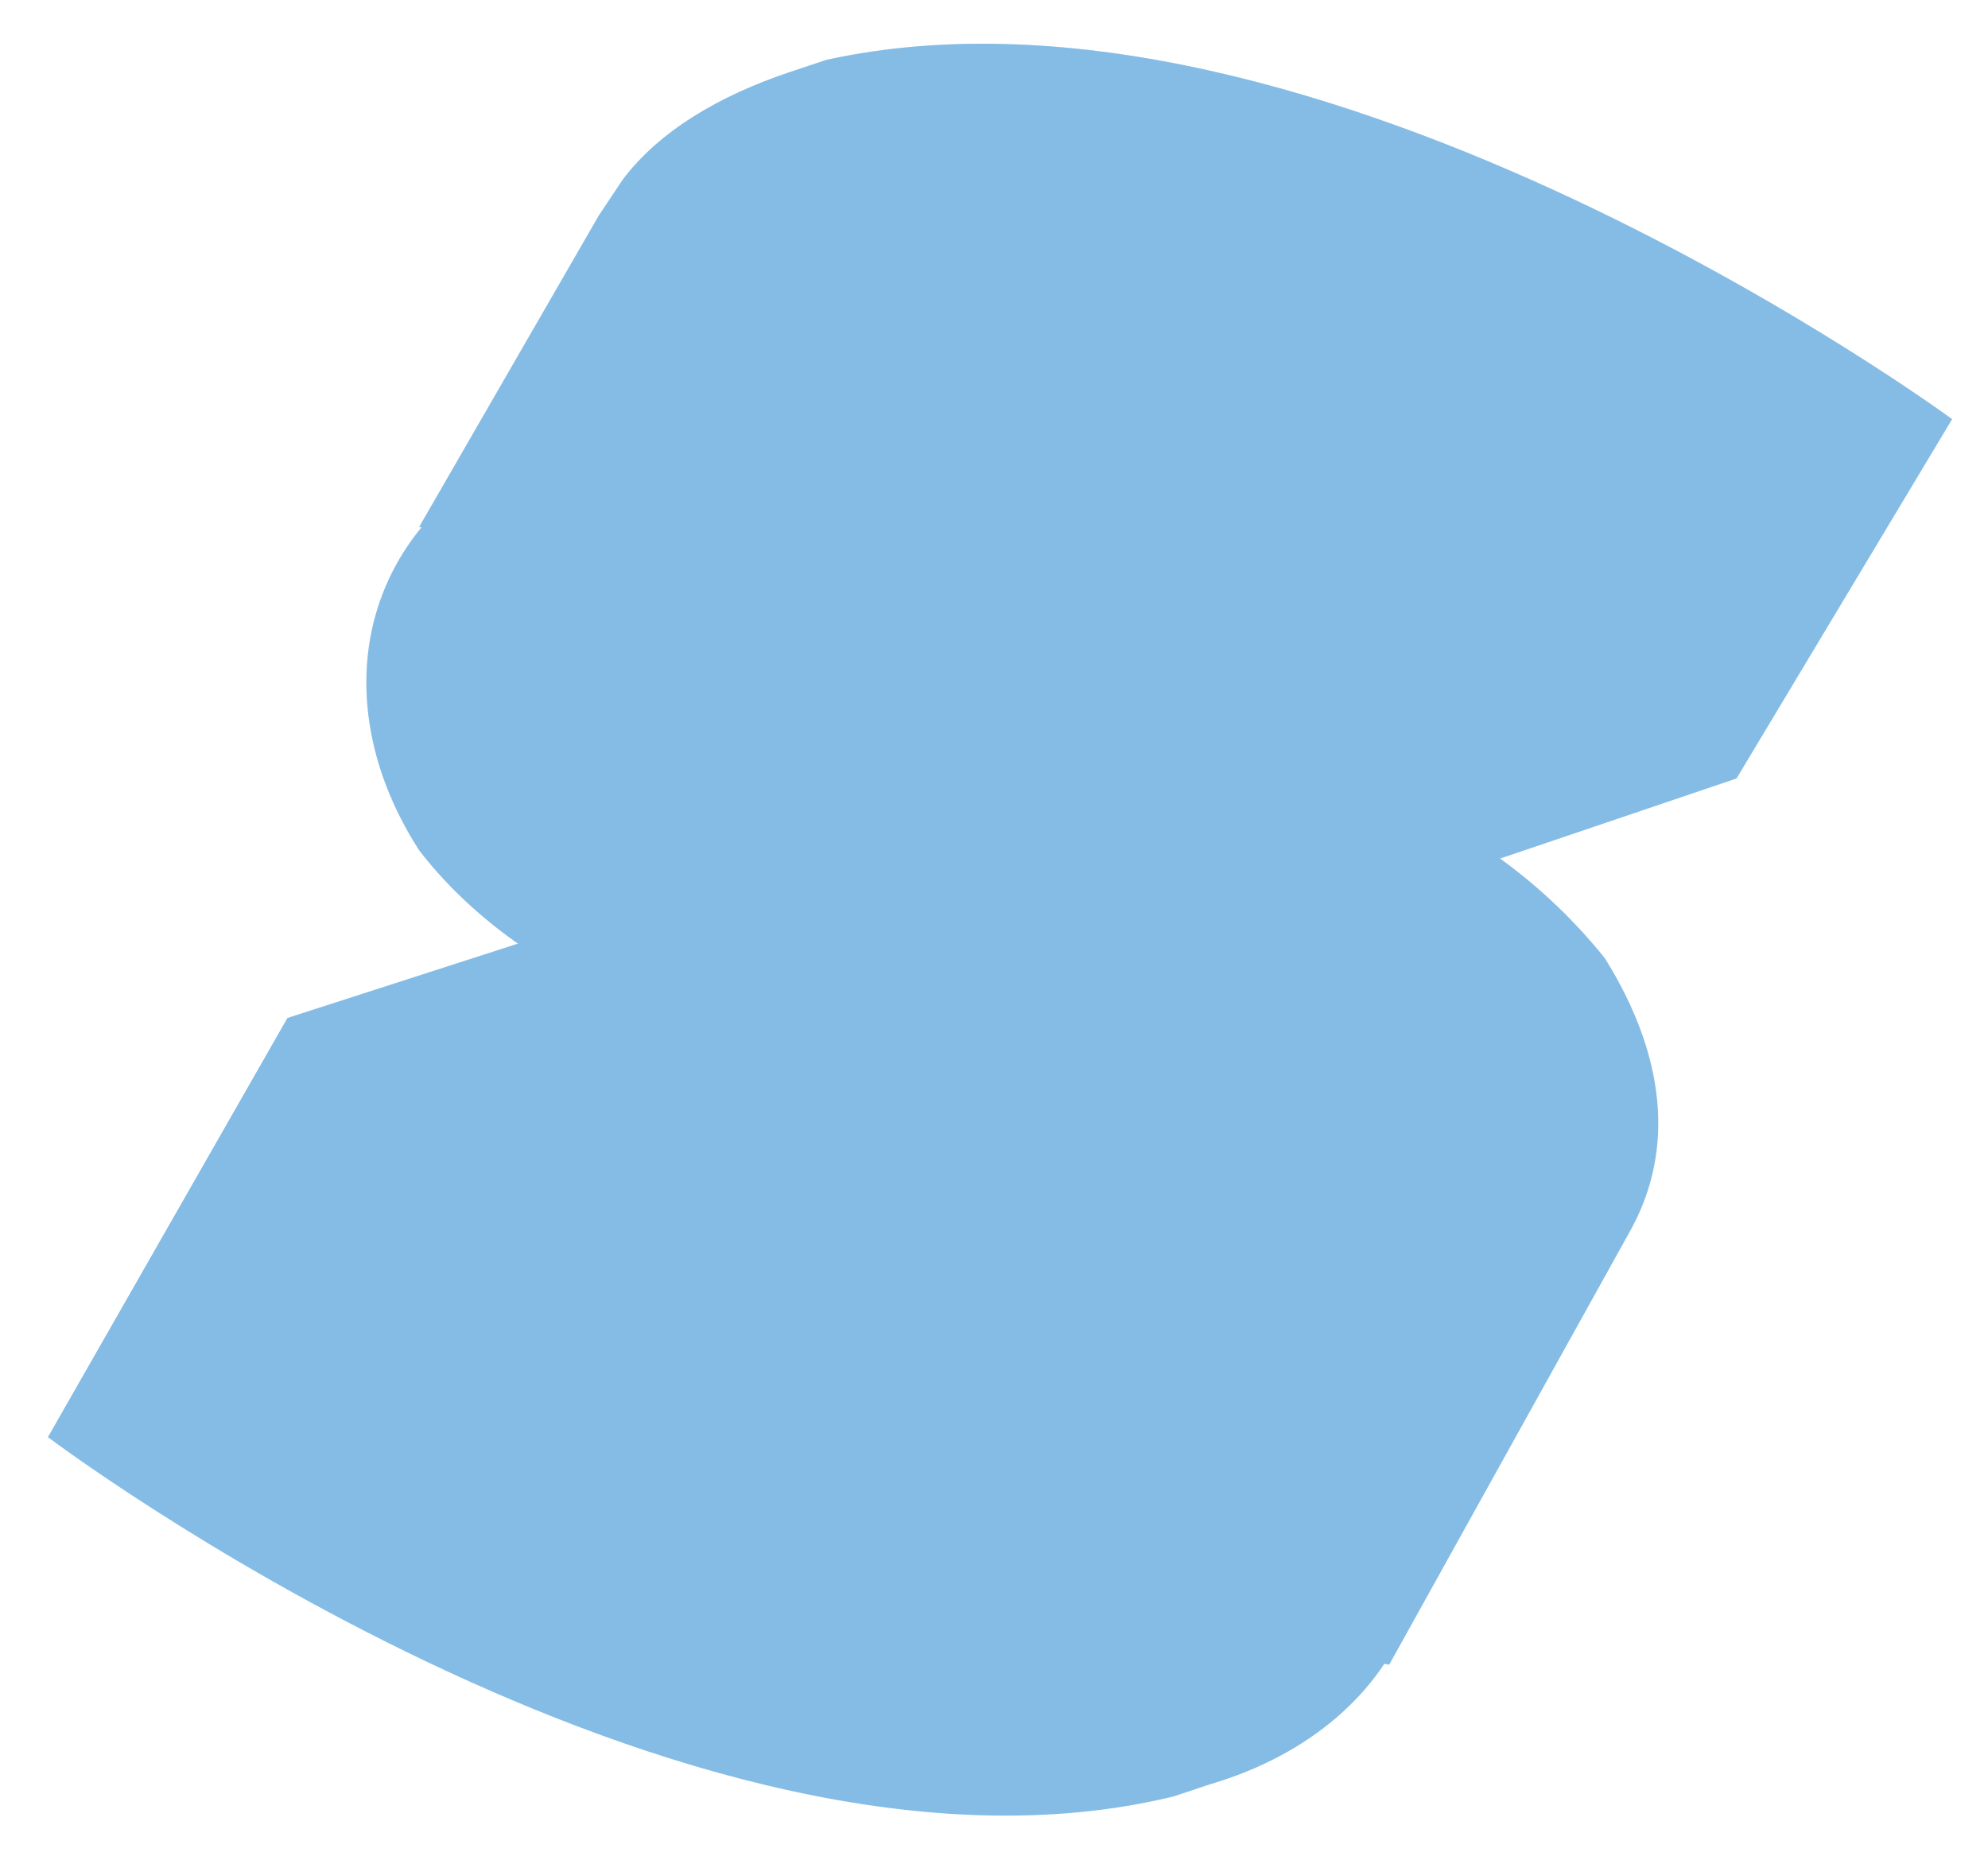
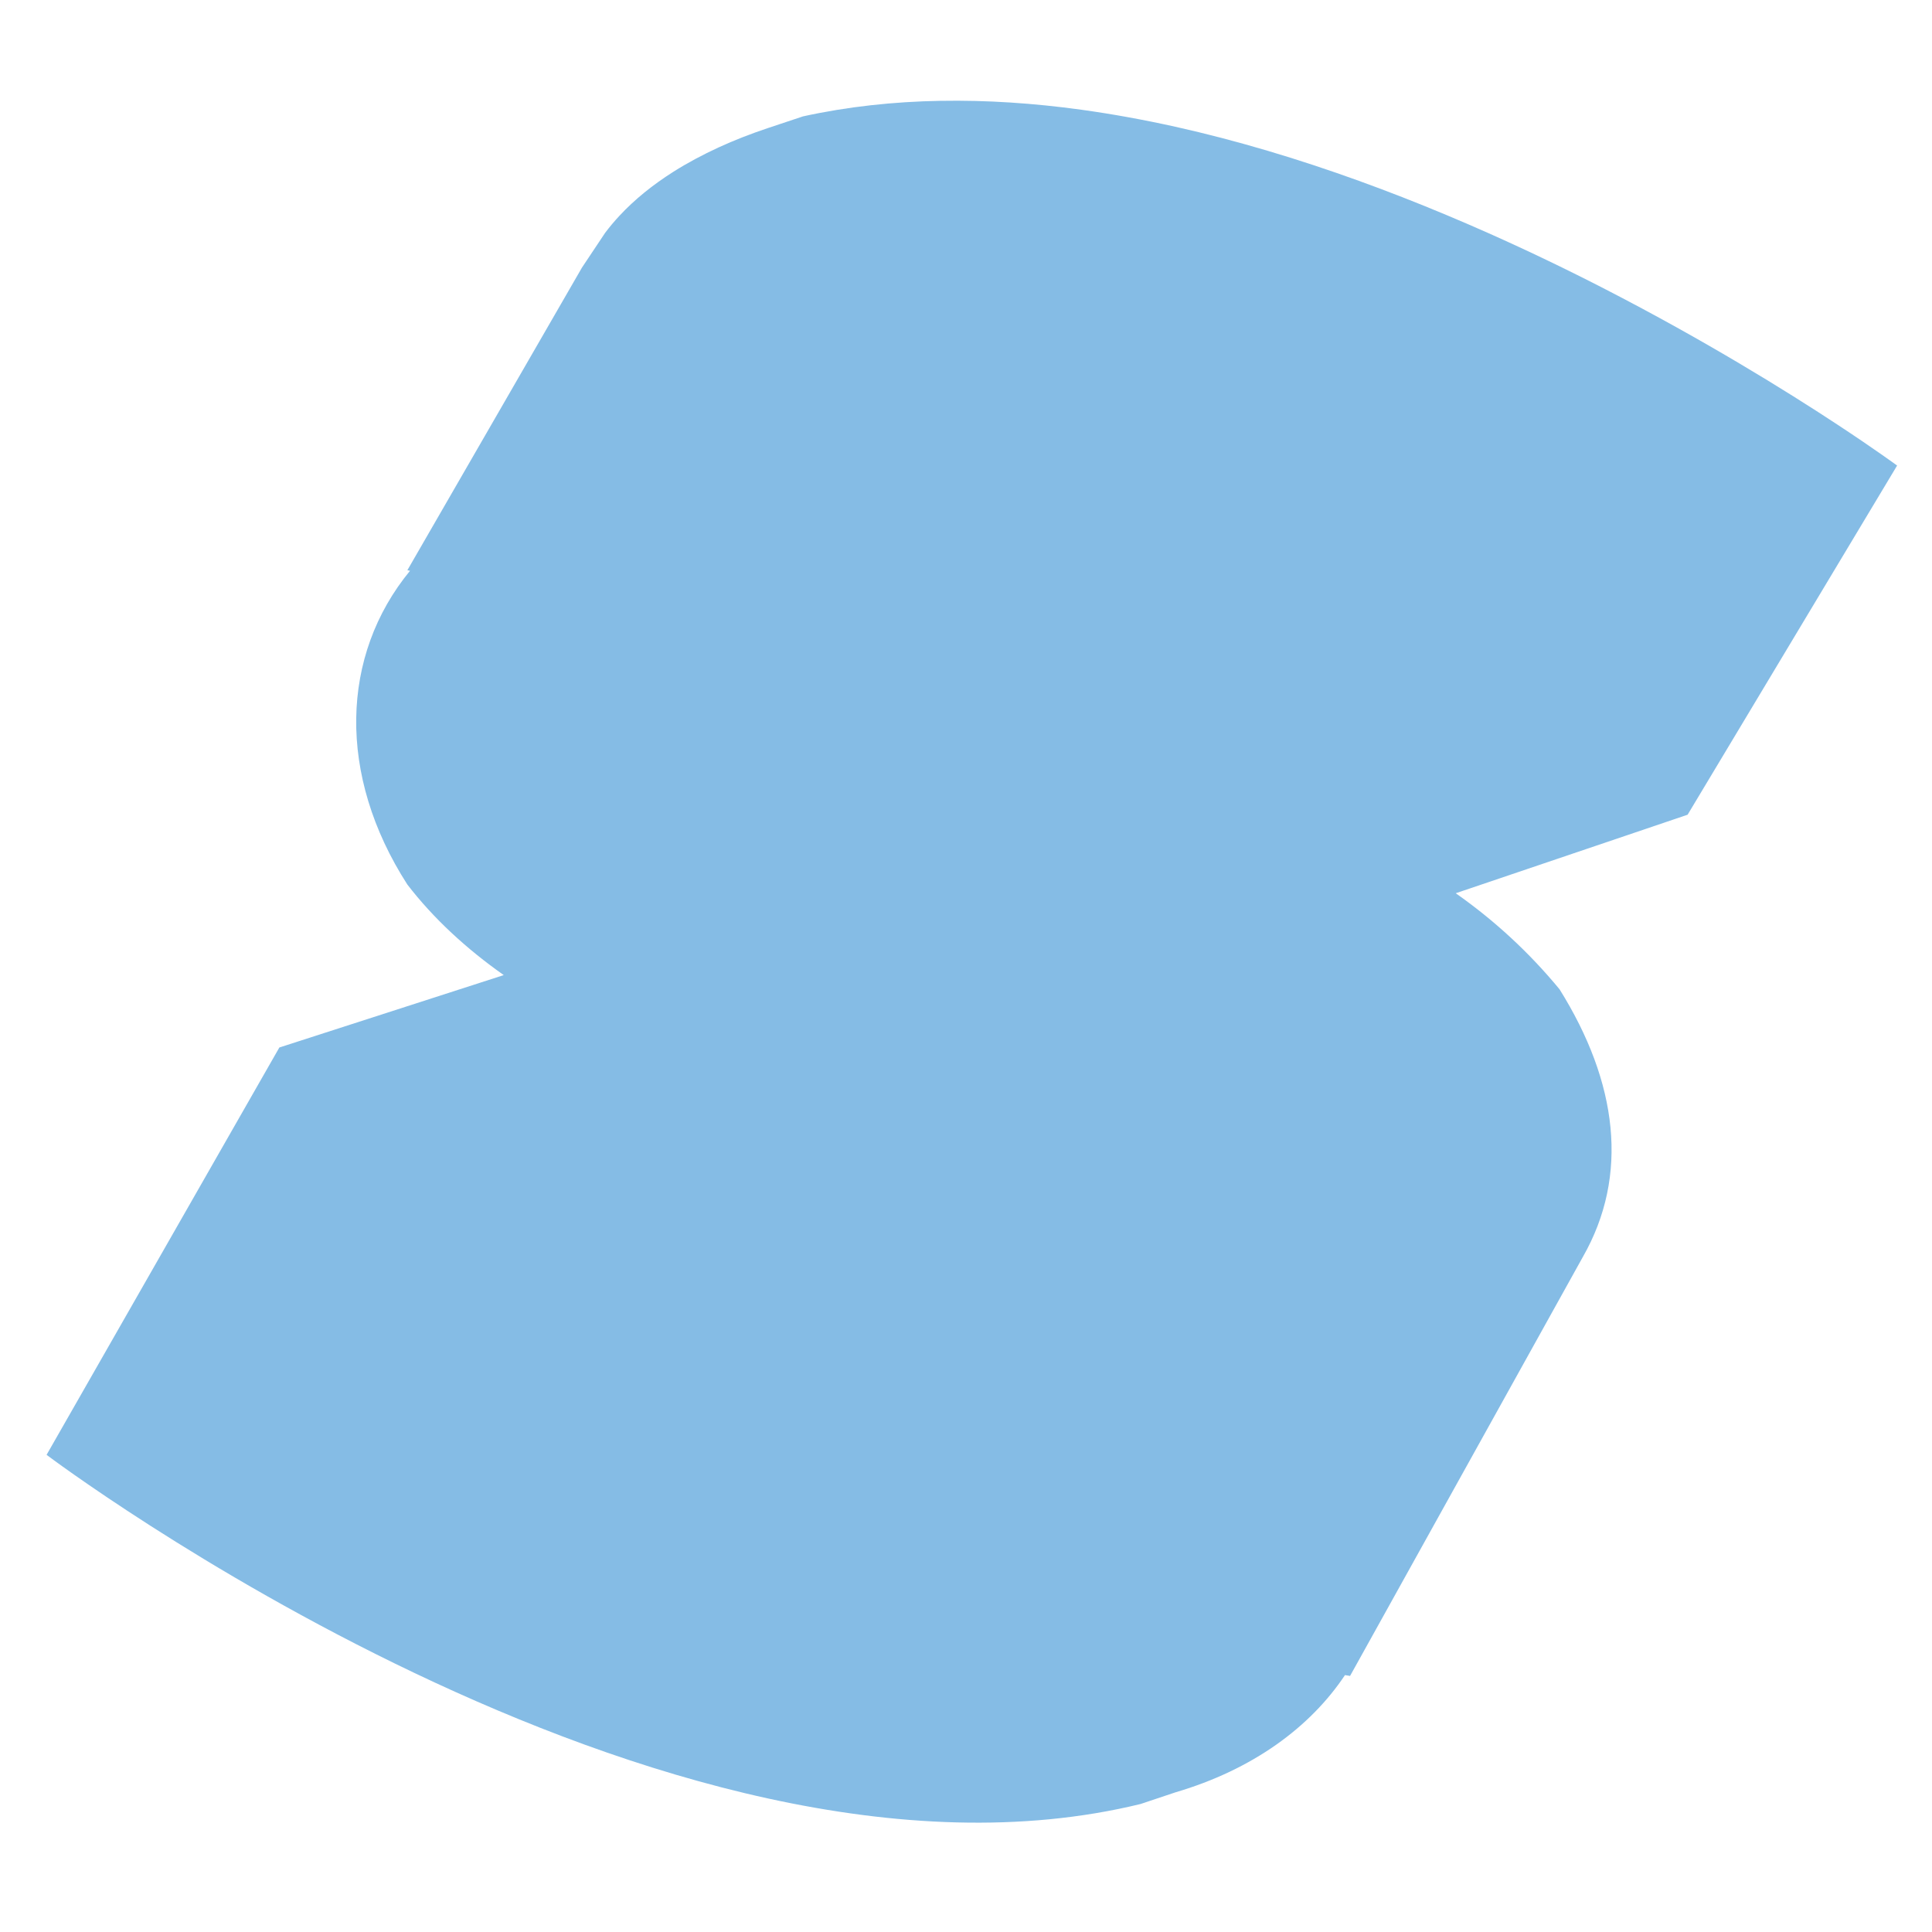
- <svg xmlns="http://www.w3.org/2000/svg" version="1.1" id="Layer_1" x="0px" y="0px" viewBox="0 0 166 155.3" style="enable-background:new 0 0 166 155.3;" xml:space="preserve">
-   <style type="text/css">
- 	.st0{fill:#85BCE5;}
- 	.st1{opacity:0.3;fill:#85BCE5;enable-background:new    ;}
- </style>
-   <path class="st0" d="M163,35c0,0-53-39-94-30l-3,1c-6,2-11,5-14,9l-2,3L35,44l26,5c11,7,25,10,38,7l46,9L163,35z" />
-   <path class="st1" d="M163,35c0,0-53-39-94-30l-3,1c-6,2-11,5-14,9l-2,3L35,44l26,5c11,7,25,10,38,7l46,9L163,35z" />
-   <path class="st0" d="M52,35l-4,1c-17,5-22,21-13,35c10,13,31,20,48,15l62-21C145,65,92,26,52,35z" />
-   <path class="st1" d="M52,35l-4,1c-17,5-22,21-13,35c10,13,31,20,48,15l62-21C145,65,92,26,52,35z" />
-   <path class="st0" d="M134,80c-11.5-14.3-30.4-20.2-48-15L24,85L4,120l112,19l20-36C140,96,139,88,134,80z" />
-   <path class="st0" d="M114,115c-11.5-14.3-30.4-20.2-48-15L4,120c0,0,53,40,94,30l3-1C118,144,124,128,114,115z" />
+ <svg xmlns="http://www.w3.org/2000/svg" viewBox="0 0 128 128">
+   <path fill="#85bce5" d="M62.299 6.68c-3.086.055-6.132.38-9.096 1.03l-2.312.77a34.98 34.98 0 0 0-1.698.614 28.917 28.917 0 0 0-3.14 1.447c-.493.265-.968.54-1.426.83-1.373.868-2.582 1.843-3.59 2.928-.336.361-.65.735-.94 1.12l-1.542 2.313L26.988 37.78l.178.035c-4.61 5.606-4.839 13.54-.178 20.788 1.737 2.257 3.922 4.264 6.387 6l-14.867 4.796L3.086 96.387s40.867 30.843 72.48 23.133l2.313-.774c5.122-1.506 8.929-4.316 11.23-7.767l.336.056 15.422-27.758c3.086-5.398 2.313-11.566-1.543-17.734a34.763 34.763 0 0 0-6.879-6.363l15.364-5.203 13.879-23.133s-1.436-1.056-3.979-2.729c-3.39-2.23-8.75-5.553-15.291-8.922A152.278 152.278 0 0 0 98.6 15.44c-.915-.406-1.842-.807-2.784-1.2a125.328 125.328 0 0 0-5.785-2.259c-3.938-1.423-8.025-2.662-12.164-3.584a80.504 80.504 0 0 0-3.111-.628 73.471 73.471 0 0 0-3.123-.5c-3.124-.43-6.249-.644-9.334-.588z" />
</svg>
